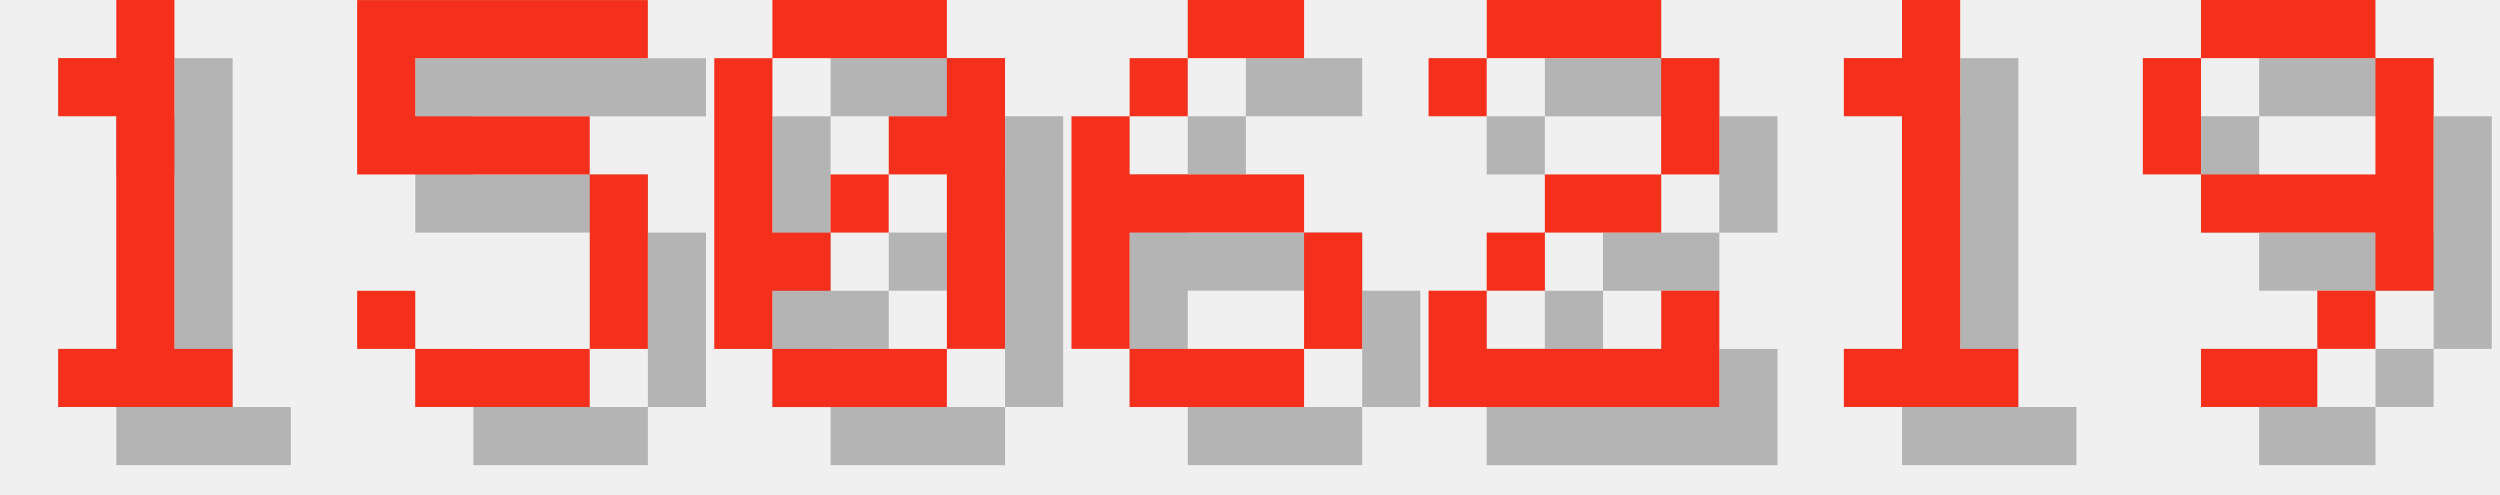
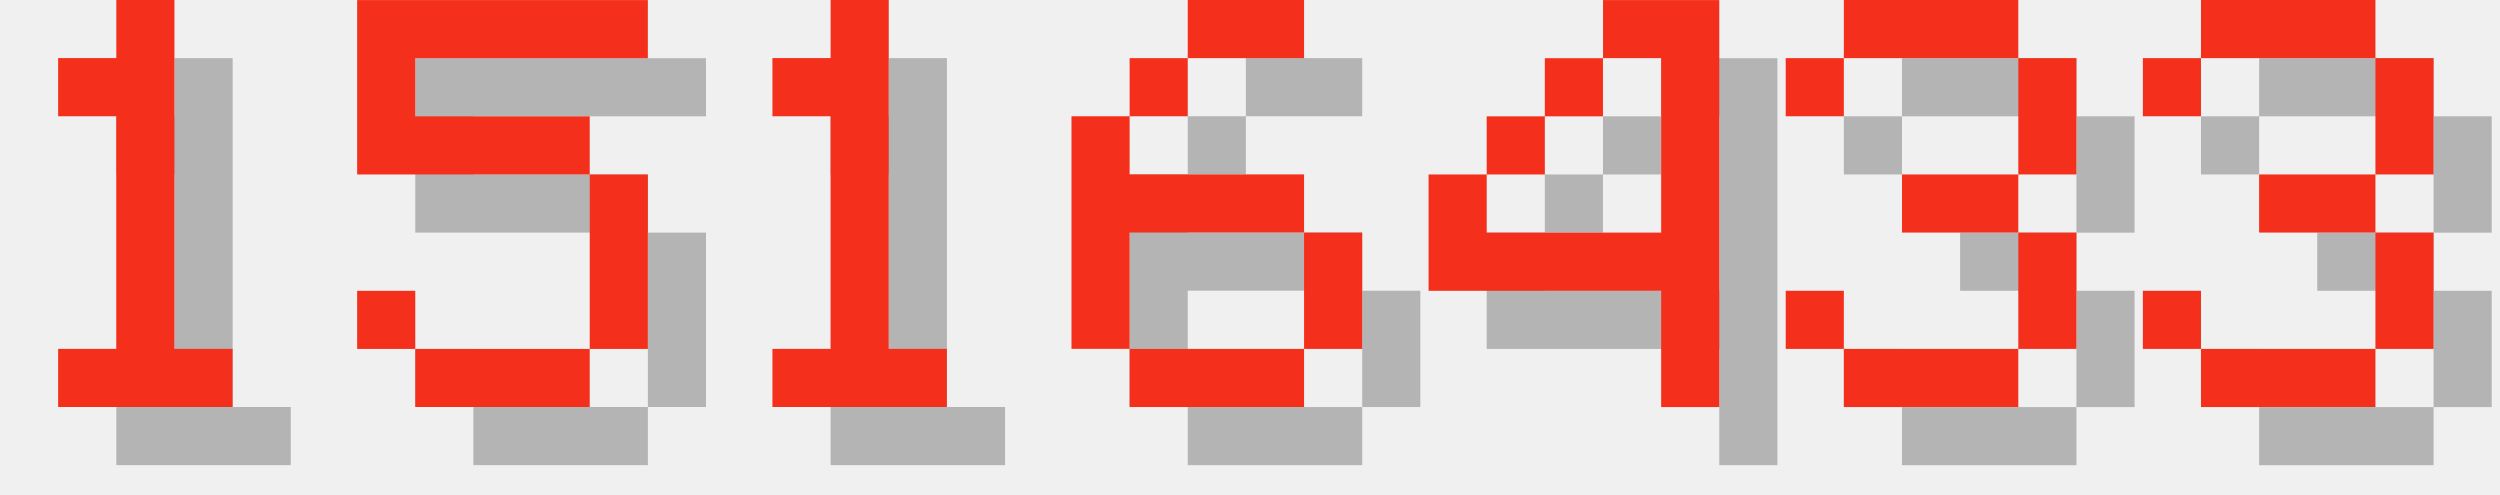
<svg xmlns="http://www.w3.org/2000/svg" version="1.1" width="182.0" height="36">
  <style>
        .text-foreground {
            fill: #F4301C;
        }
        .text-shadow {
            fill: #000000;
            fill-opacity: 0.25;
        }
    </style>
  <g class="digit" id="digit_1" transform="translate(0.0, 0), scale(4)">
    <path id="digit_1_shadow" class="text-shadow" d="m2.117 2.117v1.058h1.058v4.233h-1.058v1.058h3.175v-1.058h-1.058v-6.35h-1.058v1.058h-1.058z" fill-opacity=".5" style="paint-order:stroke fill markers" />
    <path id="digit_1_fg" class="text-foreground" d="m1.058 1.058v1.058h1.058v4.233h-1.058v1.058h3.175v-1.058h-1.058v-6.35h-1.058v1.058h-1.058z" fill="#fff" style="paint-order:stroke fill markers" />
  </g>
  <g class="digit" id="digit_5" transform="translate(26.0, 0), scale(4)">
    <path id="digit_5_shadow" class="text-shadow" d="m1.058 1.058v3.175h4.233v3.175h-3.175v-1.058h-1.058v1.058h1.058v1.058h3.175v-1.058h1.058v-3.175h-1.058v-1.058h-3.175v-1.058h4.233v-1.058h-5.292z" fill-opacity=".5" style="paint-order:stroke fill markers" />
    <path id="digit_5_fg" class="text-foreground" d="m0 0v3.175h4.233v3.175h-3.175v-1.058h-1.058v1.058h1.058v1.058h3.175v-1.058h1.058v-3.175h-1.058v-1.058h-3.175v-1.058h4.233v-1.058h-5.292z" fill="#fff" style="paint-order:stroke fill markers" />
  </g>
-   <g class="digit" id="digit_0" transform="translate(52.0, 0), scale(4)">
-     <path id="digit_0_shadow" class="text-shadow" d="m2.117 1.058v1.058h3.175v-1.058h-3.175zm3.175 1.058v1.058h-1.058v1.058h1.058v3.175h1.058v-5.292h-1.058zm0 5.292h-3.175v1.058h3.175v-1.058zm-3.175 0v-1.058h1.058v-1.058h-1.058v-3.175h-1.058v5.292h1.058zm1.058-2.117h1.058v-1.058h-1.058v1.058z" fill-opacity=".5" style="paint-order:stroke fill markers" />
-     <path id="digit_0_fg" class="text-foreground" d="m1.058 0v1.058h3.175v-1.058h-3.175zm3.175 1.058v1.058h-1.058v1.058h1.058v3.175h1.058v-5.292h-1.058zm0 5.292h-3.175v1.058h3.175v-1.058zm-3.175 0v-1.058h1.058v-1.058h-1.058v-3.175h-1.058v5.292h1.058zm1.058-2.117h1.058v-1.058h-1.058v1.058z" fill="#fff" style="paint-order:stroke fill markers" />
+   <g class="digit" id="digit_1" transform="translate(52.0, 0), scale(4)">
+     <path id="digit_1_shadow" class="text-shadow" d="m2.117 2.117v1.058h1.058v4.233h-1.058v1.058h3.175v-1.058h-1.058v-6.35h-1.058v1.058h-1.058z" fill-opacity=".5" style="paint-order:stroke fill markers" />
+     <path id="digit_1_fg" class="text-foreground" d="m1.058 1.058v1.058h1.058v4.233h-1.058v1.058h3.175v-1.058h-1.058v-6.35h-1.058v1.058h-1.058z" fill="#fff" style="paint-order:stroke fill markers" />
  </g>
  <g class="digit" id="digit_6" transform="translate(78.0, 0), scale(4)">
    <path id="digit_6_shadow" class="text-shadow" d="m3.175 1.058v1.058h2.117v-1.058h-2.117zm0 1.058h-1.058v1.058h1.058v-1.058zm-1.058 1.058h-1.058v4.233h1.058v-2.117h3.175v-1.058h-3.175v-1.058zm3.175 2.117v2.117h1.058v-2.117h-1.058zm0 2.117h-3.175v1.058h3.175v-1.058z" fill-opacity=".5" style="paint-order:stroke fill markers" />
    <path id="digit_6_fg" class="text-foreground" d="m2.117 0v1.058h2.117v-1.058h-2.117zm0 1.058h-1.058v1.058h1.058v-1.058zm-1.058 1.058h-1.058v4.233h1.058v-2.117h3.175v-1.058h-3.175v-1.058zm3.175 2.117v2.117h1.058v-2.117h-1.058zm0 2.117h-3.175v1.058h3.175v-1.058z" fill="#fff" style="paint-order:stroke fill markers" />
  </g>
-   <g class="digit" id="digit_2" transform="translate(104.0, 0), scale(4)">
-     <path id="digit_2_shadow" class="text-shadow" d="m1.058 2.117v1.058h1.058v-1.058h3.175v2.117h-2.117v1.058h-1.058v1.058h-1.058v2.117h5.292v-2.117h-1.058v1.058h-3.175v-1.058h1.058v-1.058h2.117v-1.058h1.058v-2.117h-1.058v-1.058h-3.175v1.058h-1.058z" fill-opacity=".5" style="paint-order:stroke fill markers" />
-     <path id="digit_2_fg" class="text-foreground" d="m0 1.058v1.058h1.058v-1.058h3.175v2.117h-2.117v1.058h-1.058v1.058h-1.058v2.117h5.292v-2.117h-1.058v1.058h-3.175v-1.058h1.058v-1.058h2.117v-1.058h1.058v-2.117h-1.058v-1.058h-3.175v1.058h-1.058z" fill="#fff" style="paint-order:stroke fill markers" />
+   <g class="digit" id="digit_4" transform="translate(104.0, 0), scale(4)">
+     <path id="digit_4_shadow" class="text-shadow" d="m4.233 1.058v1.058h1.058v3.175h-3.175v-1.058h-1.058v2.117h4.233v2.117h1.058v-7.408h-2.117zm-2.117 3.175h1.058v-1.058h-1.058v1.058zm1.058-1.058h1.058v-1.058h-1.058v1.058z" fill-opacity=".5" style="paint-order:stroke fill markers" />
+     <path id="digit_4_fg" class="text-foreground" d="m3.175 0v1.058h1.058v3.175h-3.175v-1.058h-1.058v2.117h4.233v2.117h1.058v-7.408h-2.117zm-2.117 3.175h1.058v-1.058h-1.058v1.058zm1.058-1.058h1.058v-1.058h-1.058v1.058z" fill="#fff" style="paint-order:stroke fill markers" />
  </g>
-   <g class="digit" id="digit_1" transform="translate(130.0, 0), scale(4)">
-     <path id="digit_1_shadow" class="text-shadow" d="m2.117 2.117v1.058h1.058v4.233h-1.058v1.058h3.175v-1.058h-1.058v-6.35h-1.058v1.058h-1.058z" fill-opacity=".5" style="paint-order:stroke fill markers" />
-     <path id="digit_1_fg" class="text-foreground" d="m1.058 1.058v1.058h1.058v4.233h-1.058v1.058h3.175v-1.058h-1.058v-6.35h-1.058v1.058h-1.058z" fill="#fff" style="paint-order:stroke fill markers" />
+   <g class="digit" id="digit_3" transform="translate(130.0, 0), scale(4)">
+     <path id="digit_3_shadow" class="text-shadow" d="m1.058 2.117v1.058h1.058v-1.058h3.175v2.117h-2.117v1.058h2.117v2.117h-3.175v-1.058h-1.058v1.058h1.058v1.058h3.175v-1.058h1.058v-2.117h-1.058v-1.058h1.058v-2.117h-1.058v-1.058h-3.175v1.058h-1.058z" fill-opacity=".5" style="paint-order:stroke fill markers" />
+     <path id="digit_3_fg" class="text-foreground" d="m0 1.058v1.058h1.058v-1.058h3.175v2.117h-2.117v1.058h2.117v2.117h-3.175v-1.058h-1.058v1.058h1.058v1.058h3.175v-1.058h1.058v-2.117h-1.058v-1.058h1.058v-2.117h-1.058v-1.058h-3.175v1.058h-1.058z" fill="#fff" style="paint-order:stroke fill markers" />
  </g>
-   <g class="digit" id="digit_9" transform="translate(156.0, 0), scale(4)">
-     <path id="digit_9_shadow" class="text-shadow" d="m2.117 1.058v1.058h3.175v-1.058h-3.175zm3.175 1.058v2.117h-3.175v1.058h3.175v1.058h1.058v-4.233h-1.058zm0 4.233h-1.058v1.058h1.058v-1.058zm-1.058 1.058h-2.117v1.058h2.117v-1.058zm-2.117-3.175v-2.117h-1.058v2.117h1.058z" fill-opacity=".5" style="paint-order:stroke fill markers" />
-     <path id="digit_9_fg" class="text-foreground" d="m1.058 0v1.058h3.175v-1.058h-3.175zm3.175 1.058v2.117h-3.175v1.058h3.175v1.058h1.058v-4.233h-1.058zm0 4.233h-1.058v1.058h1.058v-1.058zm-1.058 1.058h-2.117v1.058h2.117v-1.058zm-2.117-3.175v-2.117h-1.058v2.117h1.058z" fill="#fff" style="paint-order:stroke fill markers" />
+   <g class="digit" id="digit_3" transform="translate(156.0, 0), scale(4)">
+     <path id="digit_3_shadow" class="text-shadow" d="m1.058 2.117v1.058h1.058v-1.058h3.175v2.117h-2.117v1.058h2.117v2.117h-3.175v-1.058h-1.058v1.058h1.058v1.058h3.175v-1.058h1.058v-2.117h-1.058v-1.058h1.058v-2.117h-1.058v-1.058h-3.175v1.058h-1.058z" fill-opacity=".5" style="paint-order:stroke fill markers" />
+     <path id="digit_3_fg" class="text-foreground" d="m0 1.058v1.058h1.058v-1.058h3.175v2.117h-2.117v1.058h2.117v2.117h-3.175v-1.058h-1.058v1.058h1.058v1.058h3.175v-1.058h1.058v-2.117h-1.058v-1.058h1.058v-2.117h-1.058v-1.058h-3.175v1.058h-1.058z" fill="#fff" style="paint-order:stroke fill markers" />
  </g>
</svg>
